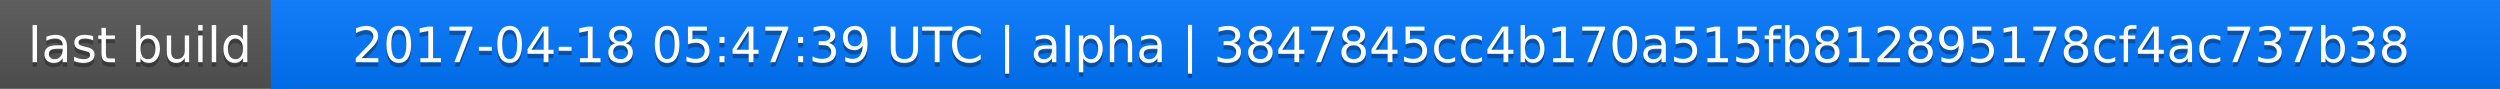
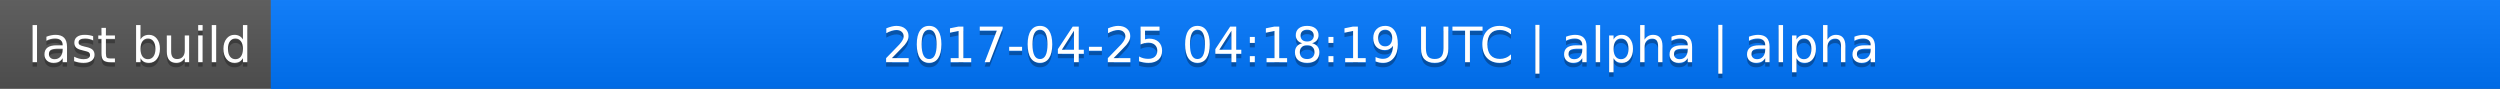
<svg xmlns="http://www.w3.org/2000/svg" width="563" height="20">
  <linearGradient id="a" x2="0" y2="100%">
    <stop offset="0" stop-color="#bbb" stop-opacity=".1" />
    <stop offset="1" stop-opacity=".1" />
  </linearGradient>
  <rect rx="0" width="563" height="20" fill="#555" />
  <rect rx="0" x="61" width="502" height="20" fill="#07f" />
  <path fill="#07f" d="M61 0h4v20h-4z" />
  <rect rx="0" width="563" height="20" fill="url(#a)" />
  <g fill="#fff" text-anchor="middle" font-family="DejaVu Sans,Verdana,Geneva,sans-serif" font-size="11">
    <text x="31.5" y="15" fill="#010101" fill-opacity=".3">last build</text>
    <text x="31.5" y="14">last build</text>
-     <text x="311" y="15" fill="#010101" fill-opacity=".3">2017-04-18 05:47:39 UTC | alpha | 3847845cc4b170a515fb812895178cf4ac737b38</text>
-     <text x="311" y="14">2017-04-18 05:47:39 UTC | alpha | 3847845cc4b170a515fb812895178cf4ac737b38</text>
+     <text x="311" y="15" fill="#010101" fill-opacity=".3">2017-04-25 04:18:19 UTC | alpha | alpha</text>
+     <text x="311" y="14">2017-04-25 04:18:19 UTC | alpha | alpha</text>
  </g>
</svg>
